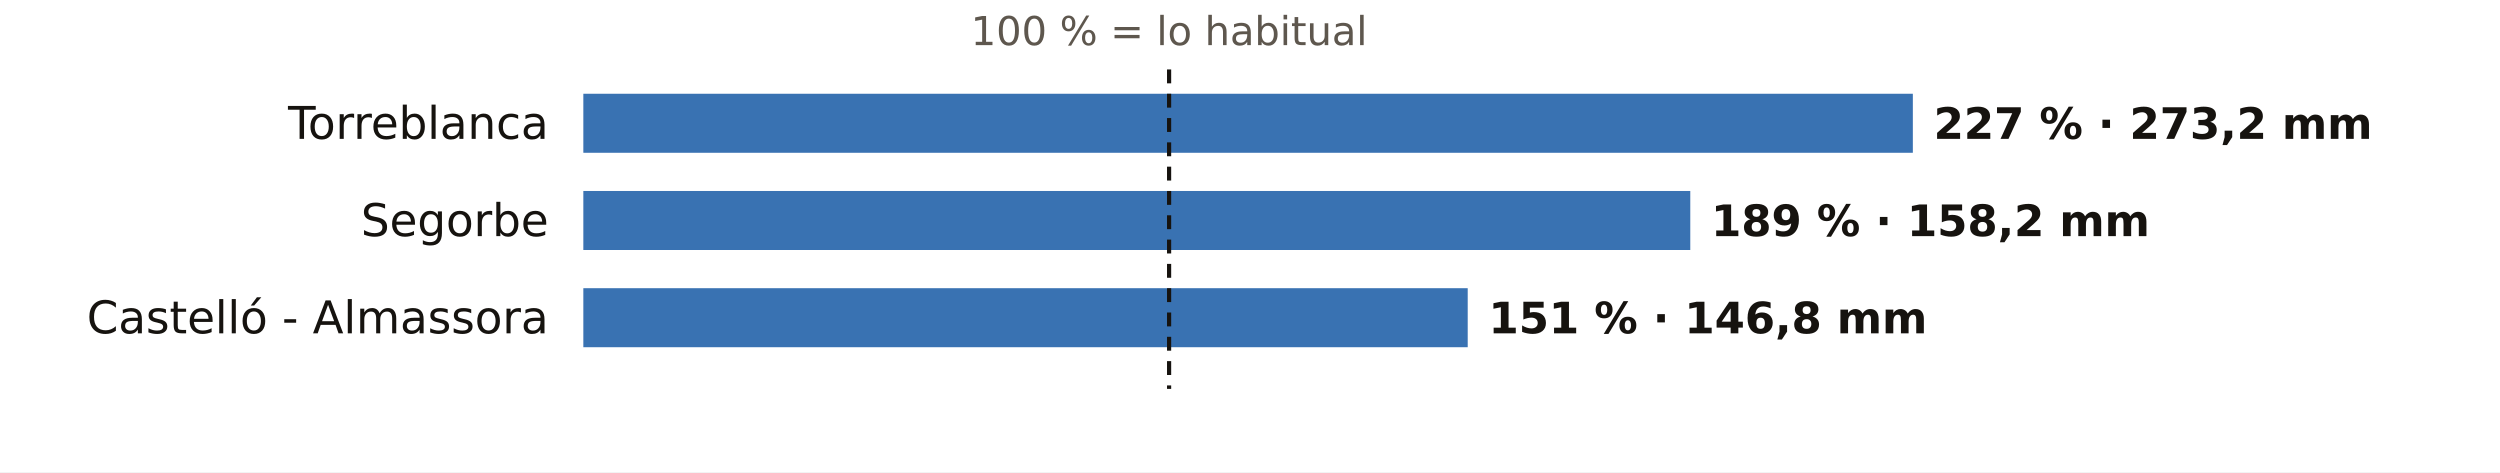
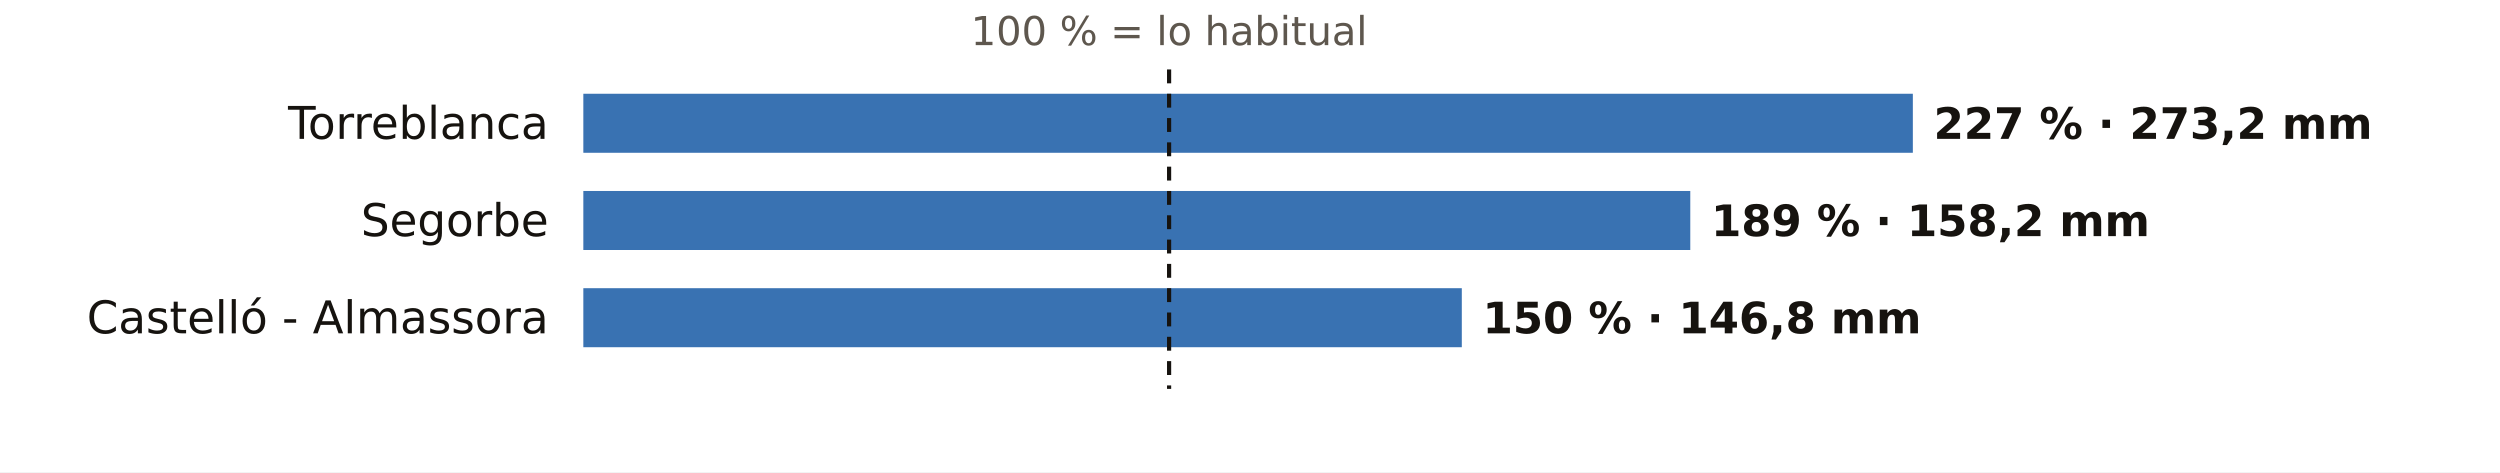
<svg xmlns="http://www.w3.org/2000/svg" viewBox="0 0 720 136" width="720" height="136" role="img" aria-label="El otoño en los pluviómetros de AEMET de Castellón: % de lo habitual">
  <rect width="720" height="136" fill="#FFFFFF" />
  <text x="336.7" y="13.0" font-size="11.5" fill="#5E574E" text-anchor="middle" font-weight="400" font-family="Public Sans, DejaVu Sans, Arial, sans-serif">100 % = lo habitual</text>
  <text x="158.0" y="40.0" font-size="13" fill="#16130F" text-anchor="end" font-weight="500" font-family="Public Sans, DejaVu Sans, Arial, sans-serif">Torreblanca</text>
  <rect x="168" y="27" width="382.9" height="17" fill="#1F5FA8" opacity="0.88" />
  <text x="556.9" y="40.0" font-size="12.5" fill="#16130F" text-anchor="start" font-weight="600" font-family="Public Sans, DejaVu Sans, Arial, sans-serif">227 % · 273,2 mm</text>
  <text x="158.0" y="68.0" font-size="13" fill="#16130F" text-anchor="end" font-weight="500" font-family="Public Sans, DejaVu Sans, Arial, sans-serif">Segorbe</text>
  <rect x="168" y="55" width="318.8" height="17" fill="#1F5FA8" opacity="0.88" />
  <text x="492.8" y="68.0" font-size="12.5" fill="#16130F" text-anchor="start" font-weight="600" font-family="Public Sans, DejaVu Sans, Arial, sans-serif">189 % · 158,2 mm</text>
  <text x="158.0" y="96.0" font-size="13" fill="#16130F" text-anchor="end" font-weight="500" font-family="Public Sans, DejaVu Sans, Arial, sans-serif">Castelló - Almassora</text>
-   <rect x="168" y="83" width="254.7" height="17" fill="#1F5FA8" opacity="0.88" />
-   <text x="428.7" y="96.0" font-size="12.5" fill="#16130F" text-anchor="start" font-weight="600" font-family="Public Sans, DejaVu Sans, Arial, sans-serif">151 % · 146,8 mm</text>
+   <rect x="168" y="83" width="253.0" height="17" fill="#1F5FA8" opacity="0.88" />
+   <text x="427.0" y="96.0" font-size="12.5" fill="#16130F" text-anchor="start" font-weight="600" font-family="Public Sans, DejaVu Sans, Arial, sans-serif">150 % · 146,8 mm</text>
  <line x1="336.7" x2="336.7" y1="20" y2="112" stroke="#16130F" stroke-width="1.2" stroke-dasharray="4 3" />
</svg>
